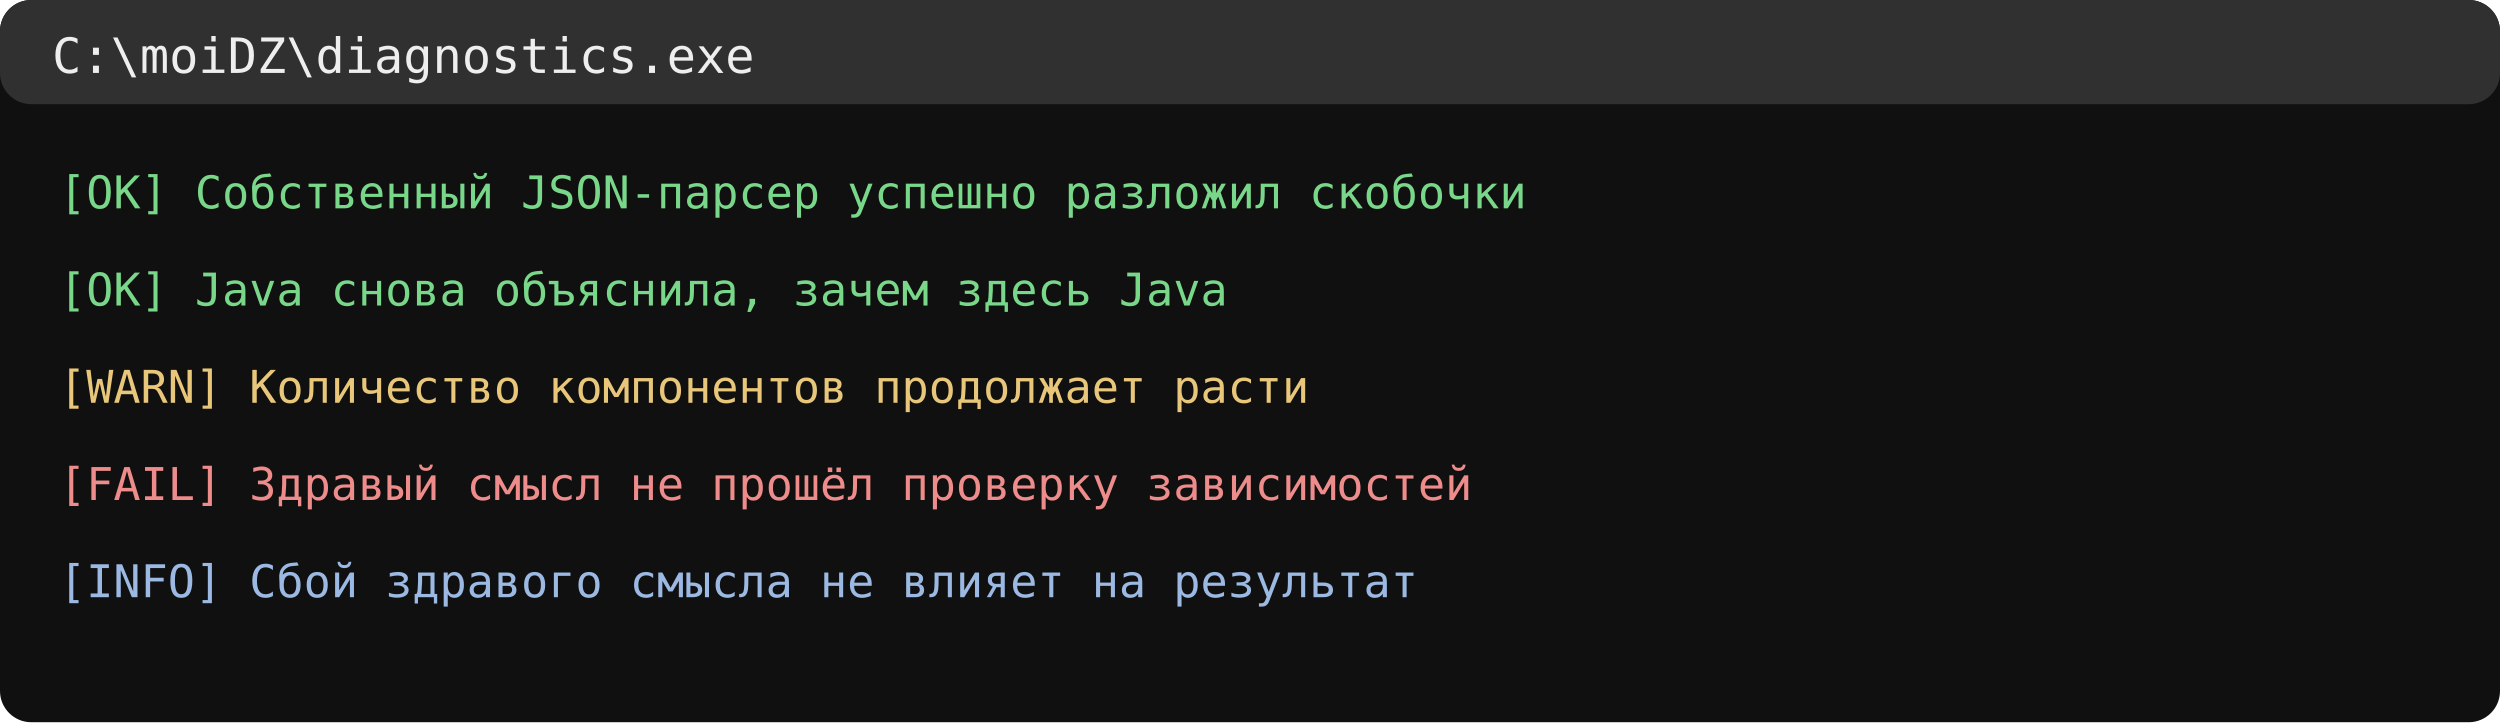
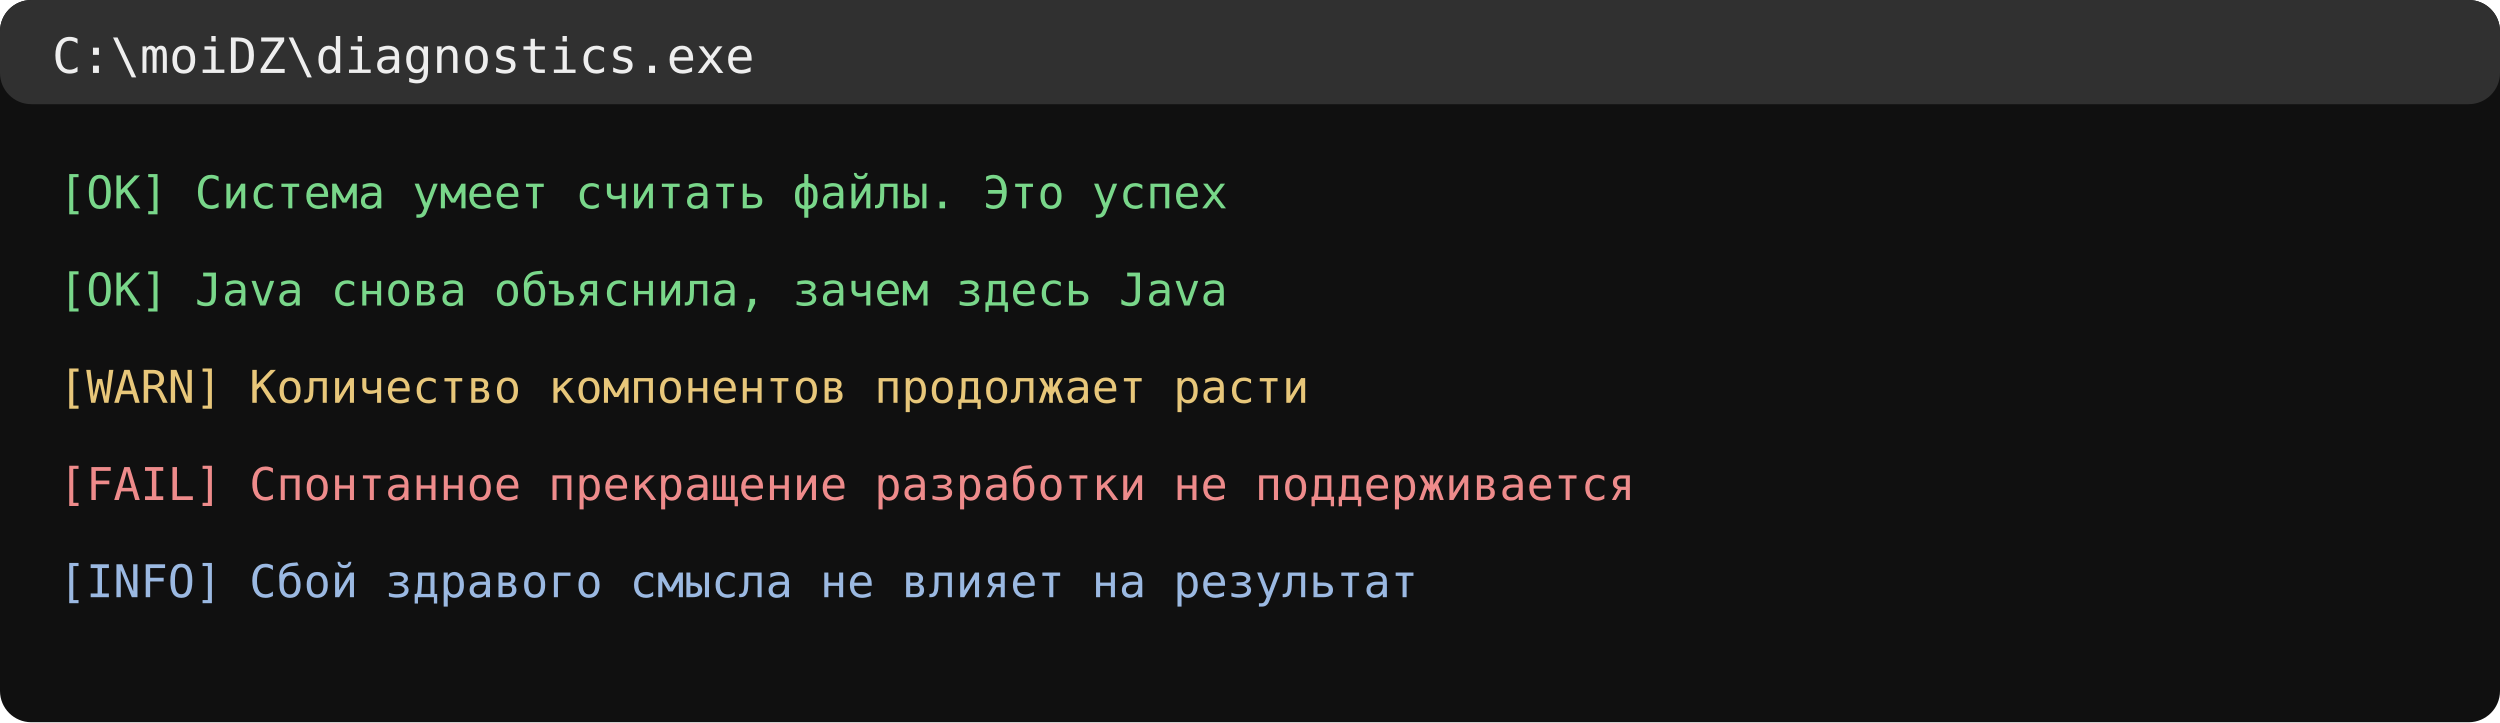
<svg xmlns="http://www.w3.org/2000/svg" width="720" height="208" viewBox="0 0 720 208">
  <rect width="720" height="208" rx="9" fill="#101010" />
  <rect width="720" height="30" rx="9" fill="#303030" />
  <text x="15" y="21" fill="#eeeeee" font-size="14" font-family="Consolas, monospace">C:\moiDZ\diagnostics.exe</text>
-   <text x="17" y="60" font-family="Consolas,monospace" font-size="13" fill="#79d78a">[OK] Собственный JSON-парсер успешно разложил скобочки</text>
+   <text x="17" y="60" font-family="Consolas,monospace" font-size="13" fill="#79d78a">[OK] Система умеет считать файлы. Это успех</text>
  <text x="17" y="88" font-family="Consolas,monospace" font-size="13" fill="#79d78a">[OK] Java снова объяснила, зачем здесь Java</text>
  <text x="17" y="116" font-family="Consolas,monospace" font-size="13" fill="#e8c77a">[WARN] Количество компонентов продолжает расти</text>
-   <text x="17" y="144" font-family="Consolas,monospace" font-size="13" fill="#ee8b8b">[FAIL] Здравый смысл не прошёл проверку зависимостей</text>
+   <text x="17" y="144" font-family="Consolas,monospace" font-size="13" fill="#ee8b8b">[FAIL] Спонтанное прекращение разработки не поддерживается</text>
  <text x="17" y="172" font-family="Consolas,monospace" font-size="13" fill="#9bb9e2">[INFO] Сбой здравого смысла не влияет на результат</text>
</svg>
